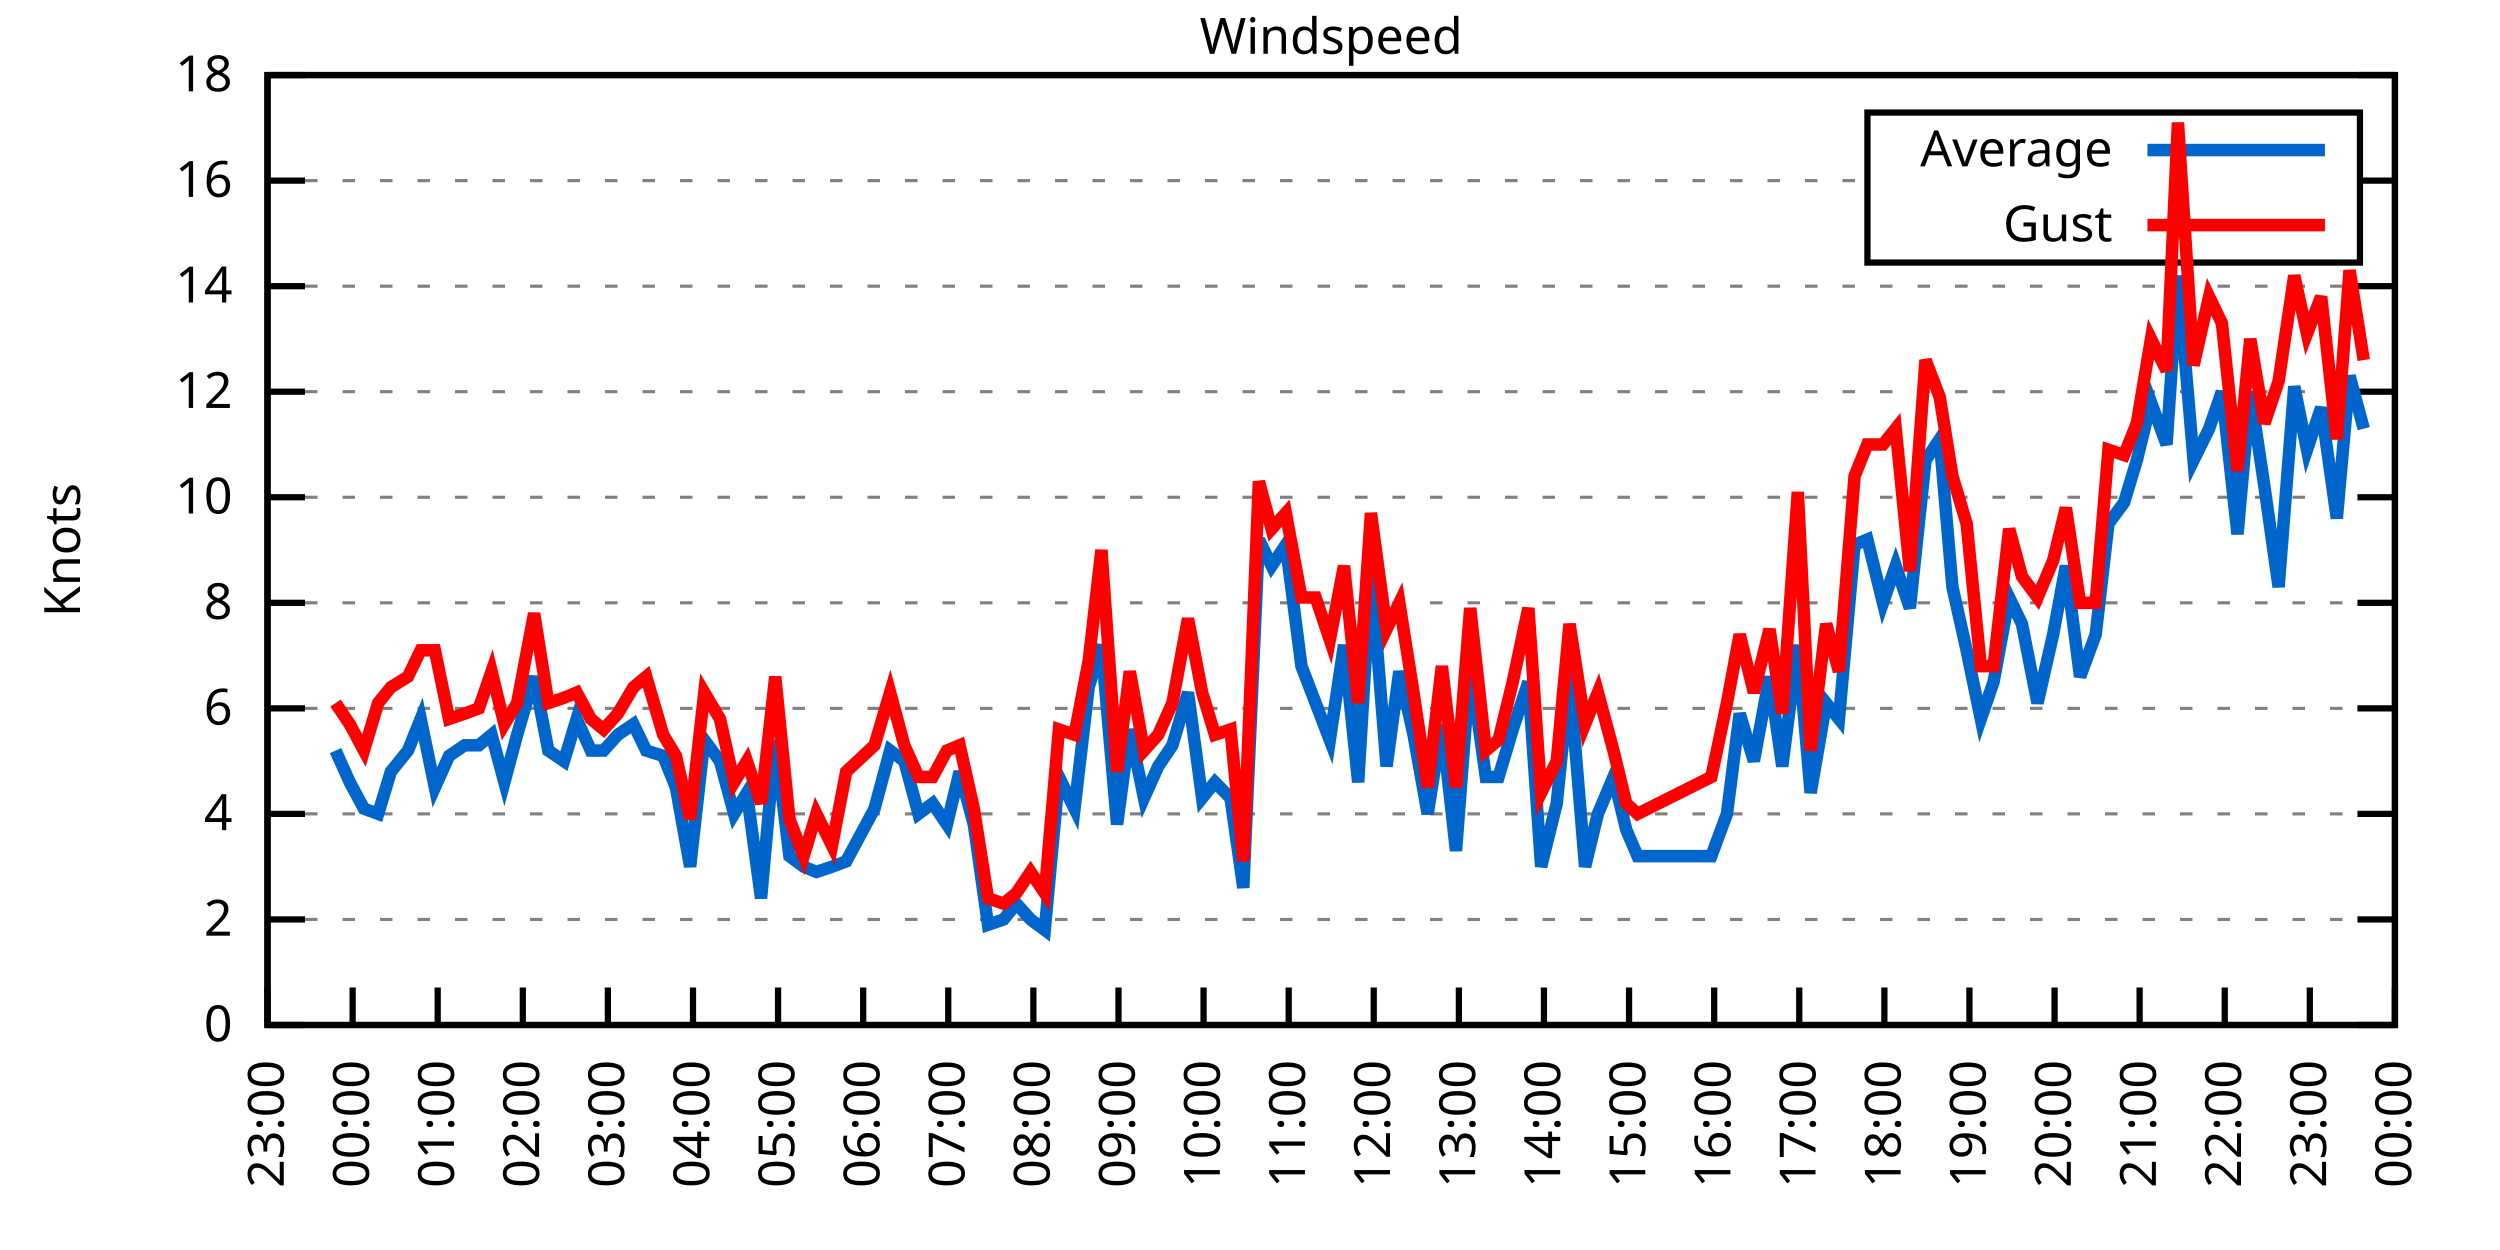
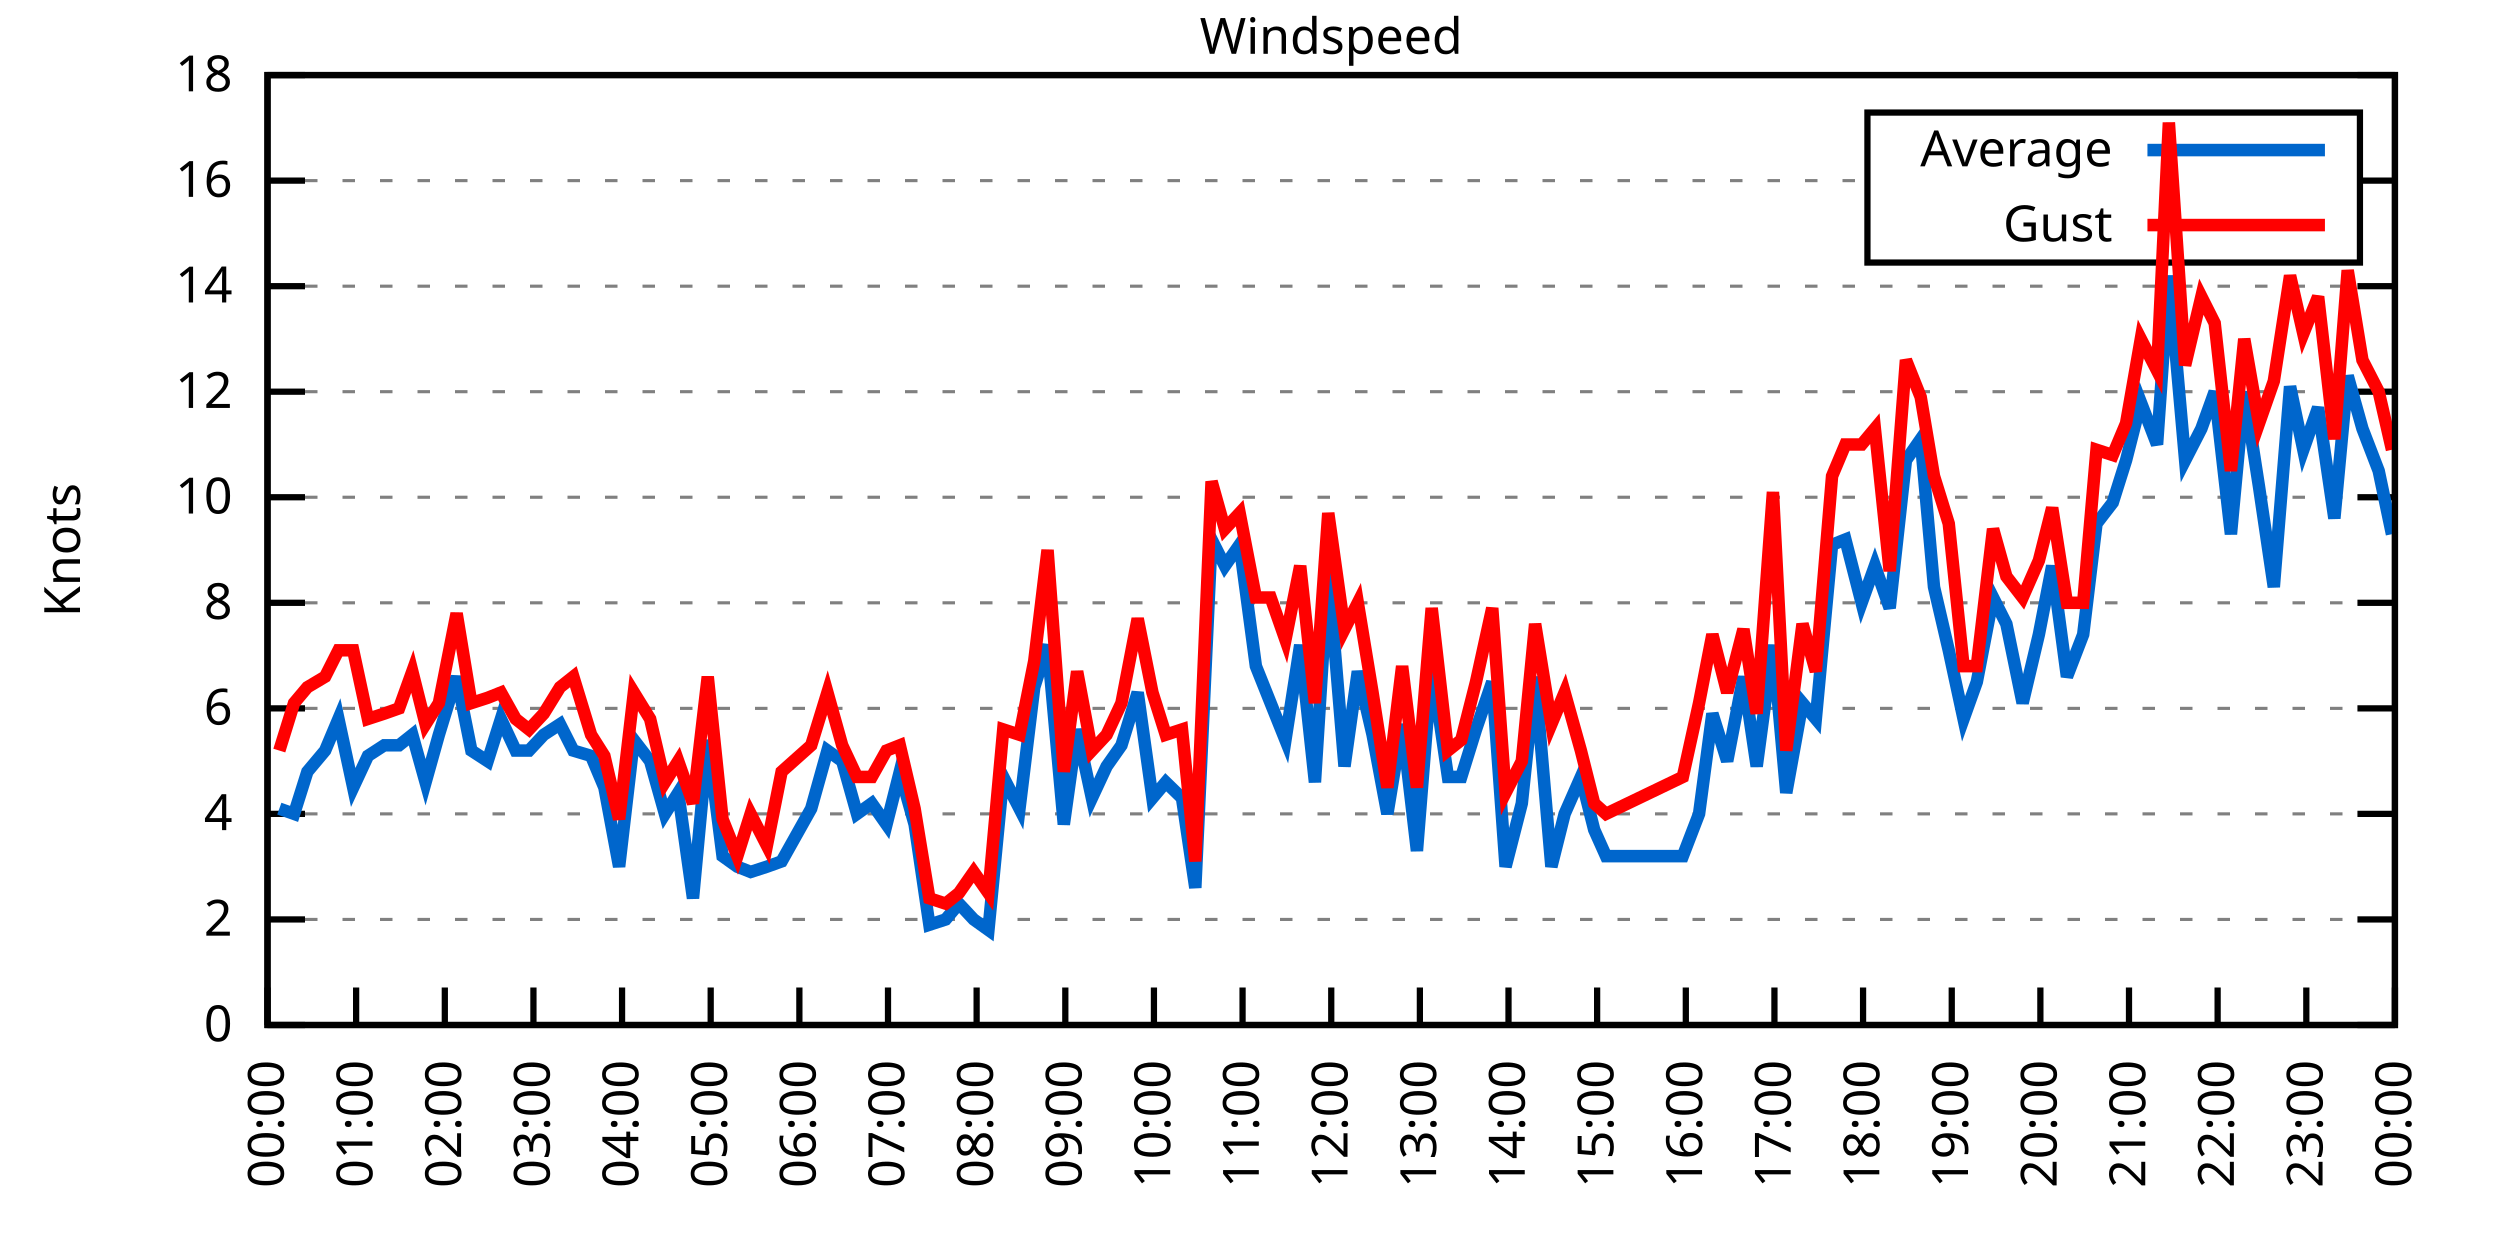
<svg xmlns="http://www.w3.org/2000/svg" xmlns:xlink="http://www.w3.org/1999/xlink" width="400" height="200" viewBox="0 0 400 200">
  <g id="gnuplot_canvas">
    <rect x="0" y="0" width="400" height="200" fill="none" />
    <defs>
      <circle id="gpDot" r="0.5" stroke-width="0.5" stroke="currentColor" />
      <path id="gpPt0" stroke-width="0.333" stroke="currentColor" d="M-1,0 h2 M0,-1 v2" />
      <path id="gpPt1" stroke-width="0.333" stroke="currentColor" d="M-1,-1 L1,1 M1,-1 L-1,1" />
      <path id="gpPt2" stroke-width="0.333" stroke="currentColor" d="M-1,0 L1,0 M0,-1 L0,1 M-1,-1 L1,1 M-1,1 L1,-1" />
      <rect id="gpPt3" stroke-width="0.333" stroke="currentColor" x="-1" y="-1" width="2" height="2" />
      <rect id="gpPt4" stroke-width="0.333" stroke="currentColor" fill="currentColor" x="-1" y="-1" width="2" height="2" />
      <circle id="gpPt5" stroke-width="0.333" stroke="currentColor" cx="0" cy="0" r="1" />
      <use xlink:href="#gpPt5" id="gpPt6" fill="currentColor" stroke="none" />
      <path id="gpPt7" stroke-width="0.333" stroke="currentColor" d="M0,-1.33 L-1.33,0.67 L1.33,0.67 z" />
      <use xlink:href="#gpPt7" id="gpPt8" fill="currentColor" stroke="none" />
      <use xlink:href="#gpPt7" id="gpPt9" stroke="currentColor" transform="rotate(180)" />
      <use xlink:href="#gpPt9" id="gpPt10" fill="currentColor" stroke="none" />
      <use xlink:href="#gpPt3" id="gpPt11" stroke="currentColor" transform="rotate(45)" />
      <use xlink:href="#gpPt11" id="gpPt12" fill="currentColor" stroke="none" />
      <path id="gpPt13" stroke-width="0.333" stroke="currentColor" d="M0,1.330 L1.265,0.411 L0.782,-1.067 L-0.782,-1.076 L-1.265,0.411 z" />
      <use xlink:href="#gpPt13" id="gpPt14" fill="currentColor" stroke="none" />
      <filter id="textbox" filterUnits="objectBoundingBox" x="0" y="0" height="1" width="1">
        <feFlood flood-color="white" flood-opacity="1" result="bgnd" />
        <feComposite in="SourceGraphic" in2="bgnd" operator="atop" />
      </filter>
      <filter id="greybox" filterUnits="objectBoundingBox" x="0" y="0" height="1" width="1">
        <feFlood flood-color="lightgrey" flood-opacity="1" result="grey" />
        <feComposite in="SourceGraphic" in2="grey" operator="atop" />
      </filter>
    </defs>
    <g fill="none" color="white" stroke="currentColor" stroke-width="1.00" stroke-linecap="butt" stroke-linejoin="miter">
</g>
    <g fill="none" color="black" stroke="currentColor" stroke-width="1.00" stroke-linecap="butt" stroke-linejoin="miter">
      <g stroke="none" shape-rendering="crispEdges">
        <polygon fill="rgb(255, 255, 255)" points="42.80,164.00 383.18,164.00 383.18,12.02 42.80,12.02 " />
      </g>
    </g>
    <g fill="none" color="black" stroke="currentColor" stroke-width="1.00" stroke-linecap="butt" stroke-linejoin="miter">
</g>
    <g fill="none" color="black" stroke="black" stroke-width="0.50" stroke-linecap="butt" stroke-linejoin="miter">
</g>
    <g fill="none" color="gray" stroke="currentColor" stroke-width="0.50" stroke-linecap="butt" stroke-linejoin="miter">
      <path stroke="gray" stroke-dasharray="2,4" class="gridline" d="M42.80,164.00 L383.19,164.00  " />
    </g>
    <g fill="none" color="gray" stroke="gray" stroke-width="1.00" stroke-linecap="butt" stroke-linejoin="miter">
</g>
    <g fill="none" color="black" stroke="currentColor" stroke-width="1.00" stroke-linecap="butt" stroke-linejoin="miter">
      <path stroke="black" d="M42.80,164.00 L48.80,164.00 M383.19,164.00 L377.19,164.00  " />
      <g transform="translate(37.20,166.60)" stroke="none" fill="black" font-family="Sans" font-size="8.00" text-anchor="end">
        <text>
          <tspan font-family="Sans"> 0</tspan>
        </text>
      </g>
    </g>
    <g fill="none" color="black" stroke="currentColor" stroke-width="1.00" stroke-linecap="butt" stroke-linejoin="miter">
</g>
    <g fill="none" color="black" stroke="black" stroke-width="0.50" stroke-linecap="butt" stroke-linejoin="miter">
</g>
    <g fill="none" color="gray" stroke="currentColor" stroke-width="0.50" stroke-linecap="butt" stroke-linejoin="miter">
      <path stroke="gray" stroke-dasharray="2,4" class="gridline" d="M42.80,147.11 L383.19,147.11  " />
    </g>
    <g fill="none" color="gray" stroke="gray" stroke-width="1.00" stroke-linecap="butt" stroke-linejoin="miter">
</g>
    <g fill="none" color="black" stroke="currentColor" stroke-width="1.00" stroke-linecap="butt" stroke-linejoin="miter">
      <path stroke="black" d="M42.80,147.11 L48.80,147.11 M383.19,147.11 L377.19,147.11  " />
      <g transform="translate(37.20,149.71)" stroke="none" fill="black" font-family="Sans" font-size="8.00" text-anchor="end">
        <text>
          <tspan font-family="Sans"> 2</tspan>
        </text>
      </g>
    </g>
    <g fill="none" color="black" stroke="currentColor" stroke-width="1.00" stroke-linecap="butt" stroke-linejoin="miter">
</g>
    <g fill="none" color="black" stroke="black" stroke-width="0.50" stroke-linecap="butt" stroke-linejoin="miter">
</g>
    <g fill="none" color="gray" stroke="currentColor" stroke-width="0.50" stroke-linecap="butt" stroke-linejoin="miter">
      <path stroke="gray" stroke-dasharray="2,4" class="gridline" d="M42.80,130.22 L383.19,130.22  " />
    </g>
    <g fill="none" color="gray" stroke="gray" stroke-width="1.00" stroke-linecap="butt" stroke-linejoin="miter">
</g>
    <g fill="none" color="black" stroke="currentColor" stroke-width="1.00" stroke-linecap="butt" stroke-linejoin="miter">
      <path stroke="black" d="M42.80,130.22 L48.80,130.22 M383.19,130.22 L377.19,130.22  " />
      <g transform="translate(37.20,132.82)" stroke="none" fill="black" font-family="Sans" font-size="8.00" text-anchor="end">
        <text>
          <tspan font-family="Sans"> 4</tspan>
        </text>
      </g>
    </g>
    <g fill="none" color="black" stroke="currentColor" stroke-width="1.00" stroke-linecap="butt" stroke-linejoin="miter">
</g>
    <g fill="none" color="black" stroke="black" stroke-width="0.50" stroke-linecap="butt" stroke-linejoin="miter">
</g>
    <g fill="none" color="gray" stroke="currentColor" stroke-width="0.50" stroke-linecap="butt" stroke-linejoin="miter">
      <path stroke="gray" stroke-dasharray="2,4" class="gridline" d="M42.80,113.34 L383.19,113.34  " />
    </g>
    <g fill="none" color="gray" stroke="gray" stroke-width="1.00" stroke-linecap="butt" stroke-linejoin="miter">
</g>
    <g fill="none" color="black" stroke="currentColor" stroke-width="1.00" stroke-linecap="butt" stroke-linejoin="miter">
      <path stroke="black" d="M42.80,113.34 L48.80,113.34 M383.19,113.34 L377.19,113.34  " />
      <g transform="translate(37.20,115.94)" stroke="none" fill="black" font-family="Sans" font-size="8.00" text-anchor="end">
        <text>
          <tspan font-family="Sans"> 6</tspan>
        </text>
      </g>
    </g>
    <g fill="none" color="black" stroke="currentColor" stroke-width="1.00" stroke-linecap="butt" stroke-linejoin="miter">
</g>
    <g fill="none" color="black" stroke="black" stroke-width="0.50" stroke-linecap="butt" stroke-linejoin="miter">
</g>
    <g fill="none" color="gray" stroke="currentColor" stroke-width="0.50" stroke-linecap="butt" stroke-linejoin="miter">
      <path stroke="gray" stroke-dasharray="2,4" class="gridline" d="M42.80,96.45 L383.19,96.45  " />
    </g>
    <g fill="none" color="gray" stroke="gray" stroke-width="1.00" stroke-linecap="butt" stroke-linejoin="miter">
</g>
    <g fill="none" color="black" stroke="currentColor" stroke-width="1.00" stroke-linecap="butt" stroke-linejoin="miter">
      <path stroke="black" d="M42.80,96.45 L48.80,96.45 M383.19,96.45 L377.19,96.45  " />
      <g transform="translate(37.20,99.05)" stroke="none" fill="black" font-family="Sans" font-size="8.00" text-anchor="end">
        <text>
          <tspan font-family="Sans"> 8</tspan>
        </text>
      </g>
    </g>
    <g fill="none" color="black" stroke="currentColor" stroke-width="1.00" stroke-linecap="butt" stroke-linejoin="miter">
</g>
    <g fill="none" color="black" stroke="black" stroke-width="0.50" stroke-linecap="butt" stroke-linejoin="miter">
</g>
    <g fill="none" color="gray" stroke="currentColor" stroke-width="0.50" stroke-linecap="butt" stroke-linejoin="miter">
      <path stroke="gray" stroke-dasharray="2,4" class="gridline" d="M42.80,79.56 L383.19,79.56  " />
    </g>
    <g fill="none" color="gray" stroke="gray" stroke-width="1.00" stroke-linecap="butt" stroke-linejoin="miter">
</g>
    <g fill="none" color="black" stroke="currentColor" stroke-width="1.00" stroke-linecap="butt" stroke-linejoin="miter">
      <path stroke="black" d="M42.80,79.56 L48.80,79.56 M383.19,79.56 L377.19,79.56  " />
      <g transform="translate(37.20,82.16)" stroke="none" fill="black" font-family="Sans" font-size="8.00" text-anchor="end">
        <text>
          <tspan font-family="Sans"> 10</tspan>
        </text>
      </g>
    </g>
    <g fill="none" color="black" stroke="currentColor" stroke-width="1.00" stroke-linecap="butt" stroke-linejoin="miter">
</g>
    <g fill="none" color="black" stroke="black" stroke-width="0.50" stroke-linecap="butt" stroke-linejoin="miter">
</g>
    <g fill="none" color="gray" stroke="currentColor" stroke-width="0.50" stroke-linecap="butt" stroke-linejoin="miter">
      <path stroke="gray" stroke-dasharray="2,4" class="gridline" d="M42.80,62.67 L383.19,62.67  " />
    </g>
    <g fill="none" color="gray" stroke="gray" stroke-width="1.00" stroke-linecap="butt" stroke-linejoin="miter">
</g>
    <g fill="none" color="black" stroke="currentColor" stroke-width="1.00" stroke-linecap="butt" stroke-linejoin="miter">
      <path stroke="black" d="M42.80,62.67 L48.80,62.67 M383.19,62.67 L377.19,62.67  " />
      <g transform="translate(37.20,65.27)" stroke="none" fill="black" font-family="Sans" font-size="8.00" text-anchor="end">
        <text>
          <tspan font-family="Sans"> 12</tspan>
        </text>
      </g>
    </g>
    <g fill="none" color="black" stroke="currentColor" stroke-width="1.00" stroke-linecap="butt" stroke-linejoin="miter">
</g>
    <g fill="none" color="black" stroke="black" stroke-width="0.50" stroke-linecap="butt" stroke-linejoin="miter">
</g>
    <g fill="none" color="gray" stroke="currentColor" stroke-width="0.50" stroke-linecap="butt" stroke-linejoin="miter">
      <path stroke="gray" stroke-dasharray="2,4" class="gridline" d="M42.80,45.79 L383.19,45.79  " />
    </g>
    <g fill="none" color="gray" stroke="gray" stroke-width="1.00" stroke-linecap="butt" stroke-linejoin="miter">
</g>
    <g fill="none" color="black" stroke="currentColor" stroke-width="1.00" stroke-linecap="butt" stroke-linejoin="miter">
      <path stroke="black" d="M42.80,45.79 L48.80,45.79 M383.19,45.79 L377.19,45.79  " />
      <g transform="translate(37.20,48.39)" stroke="none" fill="black" font-family="Sans" font-size="8.00" text-anchor="end">
        <text>
          <tspan font-family="Sans"> 14</tspan>
        </text>
      </g>
    </g>
    <g fill="none" color="black" stroke="currentColor" stroke-width="1.00" stroke-linecap="butt" stroke-linejoin="miter">
</g>
    <g fill="none" color="black" stroke="black" stroke-width="0.50" stroke-linecap="butt" stroke-linejoin="miter">
</g>
    <g fill="none" color="gray" stroke="currentColor" stroke-width="0.50" stroke-linecap="butt" stroke-linejoin="miter">
      <path stroke="gray" stroke-dasharray="2,4" class="gridline" d="M42.80,28.90 L298.79,28.90 M377.59,28.90 L383.19,28.90  " />
    </g>
    <g fill="none" color="gray" stroke="gray" stroke-width="1.00" stroke-linecap="butt" stroke-linejoin="miter">
</g>
    <g fill="none" color="black" stroke="currentColor" stroke-width="1.00" stroke-linecap="butt" stroke-linejoin="miter">
      <path stroke="black" d="M42.80,28.90 L48.80,28.90 M383.19,28.90 L377.19,28.90  " />
      <g transform="translate(37.20,31.50)" stroke="none" fill="black" font-family="Sans" font-size="8.00" text-anchor="end">
        <text>
          <tspan font-family="Sans"> 16</tspan>
        </text>
      </g>
    </g>
    <g fill="none" color="black" stroke="currentColor" stroke-width="1.00" stroke-linecap="butt" stroke-linejoin="miter">
</g>
    <g fill="none" color="black" stroke="black" stroke-width="0.50" stroke-linecap="butt" stroke-linejoin="miter">
</g>
    <g fill="none" color="gray" stroke="currentColor" stroke-width="0.50" stroke-linecap="butt" stroke-linejoin="miter">
      <path stroke="gray" stroke-dasharray="2,4" class="gridline" d="M42.80,12.01 L383.19,12.01  " />
    </g>
    <g fill="none" color="gray" stroke="gray" stroke-width="1.00" stroke-linecap="butt" stroke-linejoin="miter">
</g>
    <g fill="none" color="black" stroke="currentColor" stroke-width="1.00" stroke-linecap="butt" stroke-linejoin="miter">
      <path stroke="black" d="M42.80,12.01 L48.80,12.01 M383.19,12.01 L377.19,12.01  " />
      <g transform="translate(37.20,14.61)" stroke="none" fill="black" font-family="Sans" font-size="8.00" text-anchor="end">
        <text>
          <tspan font-family="Sans"> 18</tspan>
        </text>
      </g>
    </g>
    <g fill="none" color="black" stroke="currentColor" stroke-width="1.00" stroke-linecap="butt" stroke-linejoin="miter">
      <path stroke="black" d="M42.80,164.00 L42.80,158.00  " />
      <g transform="translate(45.40,169.60) rotate(270.00)" stroke="none" fill="black" font-family="Sans" font-size="8.00" text-anchor="end">
        <text>
-           <tspan font-family="Sans">23:00</tspan>
-         </text>
-       </g>
-     </g>
-     <g fill="none" color="black" stroke="currentColor" stroke-width="1.00" stroke-linecap="butt" stroke-linejoin="miter">
-       <path stroke="black" d="M56.42,164.00 L56.42,158.00  " />
-       <g transform="translate(59.02,169.60) rotate(270.00)" stroke="none" fill="black" font-family="Sans" font-size="8.00" text-anchor="end">
-         <text>
          <tspan font-family="Sans">00:00</tspan>
        </text>
      </g>
    </g>
    <g fill="none" color="black" stroke="currentColor" stroke-width="1.00" stroke-linecap="butt" stroke-linejoin="miter">
-       <path stroke="black" d="M70.03,164.00 L70.03,158.00  " />
-       <g transform="translate(72.63,169.60) rotate(270.00)" stroke="none" fill="black" font-family="Sans" font-size="8.00" text-anchor="end">
+       <path stroke="black" d="M56.98,164.00 L56.98,158.00  " />
+       <g transform="translate(59.58,169.60) rotate(270.00)" stroke="none" fill="black" font-family="Sans" font-size="8.00" text-anchor="end">
        <text>
          <tspan font-family="Sans">01:00</tspan>
        </text>
      </g>
    </g>
    <g fill="none" color="black" stroke="currentColor" stroke-width="1.00" stroke-linecap="butt" stroke-linejoin="miter">
-       <path stroke="black" d="M83.65,164.00 L83.65,158.00  " />
-       <g transform="translate(86.25,169.60) rotate(270.00)" stroke="none" fill="black" font-family="Sans" font-size="8.00" text-anchor="end">
+       <path stroke="black" d="M71.17,164.00 L71.17,158.00  " />
+       <g transform="translate(73.77,169.60) rotate(270.00)" stroke="none" fill="black" font-family="Sans" font-size="8.00" text-anchor="end">
        <text>
          <tspan font-family="Sans">02:00</tspan>
        </text>
      </g>
    </g>
    <g fill="none" color="black" stroke="currentColor" stroke-width="1.00" stroke-linecap="butt" stroke-linejoin="miter">
-       <path stroke="black" d="M97.26,164.00 L97.26,158.00  " />
-       <g transform="translate(99.86,169.60) rotate(270.00)" stroke="none" fill="black" font-family="Sans" font-size="8.00" text-anchor="end">
+       <path stroke="black" d="M85.35,164.00 L85.35,158.00  " />
+       <g transform="translate(87.95,169.60) rotate(270.00)" stroke="none" fill="black" font-family="Sans" font-size="8.00" text-anchor="end">
        <text>
          <tspan font-family="Sans">03:00</tspan>
        </text>
      </g>
    </g>
    <g fill="none" color="black" stroke="currentColor" stroke-width="1.00" stroke-linecap="butt" stroke-linejoin="miter">
-       <path stroke="black" d="M110.88,164.00 L110.88,158.00  " />
-       <g transform="translate(113.48,169.60) rotate(270.00)" stroke="none" fill="black" font-family="Sans" font-size="8.00" text-anchor="end">
+       <path stroke="black" d="M99.53,164.00 L99.53,158.00  " />
+       <g transform="translate(102.13,169.60) rotate(270.00)" stroke="none" fill="black" font-family="Sans" font-size="8.00" text-anchor="end">
        <text>
          <tspan font-family="Sans">04:00</tspan>
        </text>
      </g>
    </g>
    <g fill="none" color="black" stroke="currentColor" stroke-width="1.00" stroke-linecap="butt" stroke-linejoin="miter">
-       <path stroke="black" d="M124.49,164.00 L124.49,158.00  " />
-       <g transform="translate(127.09,169.60) rotate(270.00)" stroke="none" fill="black" font-family="Sans" font-size="8.00" text-anchor="end">
+       <path stroke="black" d="M113.71,164.00 L113.71,158.00  " />
+       <g transform="translate(116.31,169.60) rotate(270.00)" stroke="none" fill="black" font-family="Sans" font-size="8.00" text-anchor="end">
        <text>
          <tspan font-family="Sans">05:00</tspan>
        </text>
      </g>
    </g>
    <g fill="none" color="black" stroke="currentColor" stroke-width="1.00" stroke-linecap="butt" stroke-linejoin="miter">
-       <path stroke="black" d="M138.11,164.00 L138.11,158.00  " />
-       <g transform="translate(140.71,169.60) rotate(270.00)" stroke="none" fill="black" font-family="Sans" font-size="8.00" text-anchor="end">
+       <path stroke="black" d="M127.90,164.00 L127.90,158.00  " />
+       <g transform="translate(130.50,169.60) rotate(270.00)" stroke="none" fill="black" font-family="Sans" font-size="8.00" text-anchor="end">
        <text>
          <tspan font-family="Sans">06:00</tspan>
        </text>
      </g>
    </g>
    <g fill="none" color="black" stroke="currentColor" stroke-width="1.00" stroke-linecap="butt" stroke-linejoin="miter">
-       <path stroke="black" d="M151.72,164.00 L151.72,158.00  " />
-       <g transform="translate(154.32,169.60) rotate(270.00)" stroke="none" fill="black" font-family="Sans" font-size="8.00" text-anchor="end">
+       <path stroke="black" d="M142.08,164.00 L142.08,158.00  " />
+       <g transform="translate(144.68,169.60) rotate(270.00)" stroke="none" fill="black" font-family="Sans" font-size="8.00" text-anchor="end">
        <text>
          <tspan font-family="Sans">07:00</tspan>
        </text>
      </g>
    </g>
    <g fill="none" color="black" stroke="currentColor" stroke-width="1.00" stroke-linecap="butt" stroke-linejoin="miter">
-       <path stroke="black" d="M165.34,164.00 L165.34,158.00  " />
-       <g transform="translate(167.94,169.60) rotate(270.00)" stroke="none" fill="black" font-family="Sans" font-size="8.00" text-anchor="end">
+       <path stroke="black" d="M156.26,164.00 L156.26,158.00  " />
+       <g transform="translate(158.86,169.60) rotate(270.00)" stroke="none" fill="black" font-family="Sans" font-size="8.00" text-anchor="end">
        <text>
          <tspan font-family="Sans">08:00</tspan>
        </text>
      </g>
    </g>
    <g fill="none" color="black" stroke="currentColor" stroke-width="1.00" stroke-linecap="butt" stroke-linejoin="miter">
-       <path stroke="black" d="M178.96,164.00 L178.96,158.00  " />
-       <g transform="translate(181.56,169.60) rotate(270.00)" stroke="none" fill="black" font-family="Sans" font-size="8.00" text-anchor="end">
+       <path stroke="black" d="M170.45,164.00 L170.45,158.00  " />
+       <g transform="translate(173.05,169.60) rotate(270.00)" stroke="none" fill="black" font-family="Sans" font-size="8.00" text-anchor="end">
        <text>
          <tspan font-family="Sans">09:00</tspan>
        </text>
      </g>
    </g>
    <g fill="none" color="black" stroke="currentColor" stroke-width="1.00" stroke-linecap="butt" stroke-linejoin="miter">
-       <path stroke="black" d="M192.57,164.00 L192.57,158.00  " />
-       <g transform="translate(195.17,169.60) rotate(270.00)" stroke="none" fill="black" font-family="Sans" font-size="8.00" text-anchor="end">
+       <path stroke="black" d="M184.63,164.00 L184.63,158.00  " />
+       <g transform="translate(187.23,169.60) rotate(270.00)" stroke="none" fill="black" font-family="Sans" font-size="8.00" text-anchor="end">
        <text>
          <tspan font-family="Sans">10:00</tspan>
        </text>
      </g>
    </g>
    <g fill="none" color="black" stroke="currentColor" stroke-width="1.00" stroke-linecap="butt" stroke-linejoin="miter">
-       <path stroke="black" d="M206.19,164.00 L206.19,158.00  " />
-       <g transform="translate(208.79,169.60) rotate(270.00)" stroke="none" fill="black" font-family="Sans" font-size="8.00" text-anchor="end">
+       <path stroke="black" d="M198.81,164.00 L198.81,158.00  " />
+       <g transform="translate(201.41,169.60) rotate(270.00)" stroke="none" fill="black" font-family="Sans" font-size="8.00" text-anchor="end">
        <text>
          <tspan font-family="Sans">11:00</tspan>
        </text>
      </g>
    </g>
    <g fill="none" color="black" stroke="currentColor" stroke-width="1.00" stroke-linecap="butt" stroke-linejoin="miter">
-       <path stroke="black" d="M219.80,164.00 L219.80,158.00  " />
-       <g transform="translate(222.40,169.60) rotate(270.00)" stroke="none" fill="black" font-family="Sans" font-size="8.00" text-anchor="end">
+       <path stroke="black" d="M213.00,164.00 L213.00,158.00  " />
+       <g transform="translate(215.60,169.60) rotate(270.00)" stroke="none" fill="black" font-family="Sans" font-size="8.00" text-anchor="end">
        <text>
          <tspan font-family="Sans">12:00</tspan>
        </text>
      </g>
    </g>
    <g fill="none" color="black" stroke="currentColor" stroke-width="1.00" stroke-linecap="butt" stroke-linejoin="miter">
-       <path stroke="black" d="M233.42,164.00 L233.42,158.00  " />
-       <g transform="translate(236.02,169.60) rotate(270.00)" stroke="none" fill="black" font-family="Sans" font-size="8.00" text-anchor="end">
+       <path stroke="black" d="M227.18,164.00 L227.18,158.00  " />
+       <g transform="translate(229.78,169.60) rotate(270.00)" stroke="none" fill="black" font-family="Sans" font-size="8.00" text-anchor="end">
        <text>
          <tspan font-family="Sans">13:00</tspan>
        </text>
      </g>
    </g>
    <g fill="none" color="black" stroke="currentColor" stroke-width="1.00" stroke-linecap="butt" stroke-linejoin="miter">
-       <path stroke="black" d="M247.03,164.00 L247.03,158.00  " />
-       <g transform="translate(249.63,169.60) rotate(270.00)" stroke="none" fill="black" font-family="Sans" font-size="8.00" text-anchor="end">
+       <path stroke="black" d="M241.36,164.00 L241.36,158.00  " />
+       <g transform="translate(243.96,169.60) rotate(270.00)" stroke="none" fill="black" font-family="Sans" font-size="8.00" text-anchor="end">
        <text>
          <tspan font-family="Sans">14:00</tspan>
        </text>
      </g>
    </g>
    <g fill="none" color="black" stroke="currentColor" stroke-width="1.00" stroke-linecap="butt" stroke-linejoin="miter">
-       <path stroke="black" d="M260.65,164.00 L260.65,158.00  " />
-       <g transform="translate(263.25,169.60) rotate(270.00)" stroke="none" fill="black" font-family="Sans" font-size="8.00" text-anchor="end">
+       <path stroke="black" d="M255.54,164.00 L255.54,158.00  " />
+       <g transform="translate(258.14,169.60) rotate(270.00)" stroke="none" fill="black" font-family="Sans" font-size="8.00" text-anchor="end">
        <text>
          <tspan font-family="Sans">15:00</tspan>
        </text>
      </g>
    </g>
    <g fill="none" color="black" stroke="currentColor" stroke-width="1.00" stroke-linecap="butt" stroke-linejoin="miter">
-       <path stroke="black" d="M274.27,164.00 L274.27,158.00  " />
-       <g transform="translate(276.87,169.60) rotate(270.00)" stroke="none" fill="black" font-family="Sans" font-size="8.00" text-anchor="end">
+       <path stroke="black" d="M269.73,164.00 L269.73,158.00  " />
+       <g transform="translate(272.33,169.60) rotate(270.00)" stroke="none" fill="black" font-family="Sans" font-size="8.00" text-anchor="end">
        <text>
          <tspan font-family="Sans">16:00</tspan>
        </text>
      </g>
    </g>
    <g fill="none" color="black" stroke="currentColor" stroke-width="1.00" stroke-linecap="butt" stroke-linejoin="miter">
-       <path stroke="black" d="M287.88,164.00 L287.88,158.00  " />
-       <g transform="translate(290.48,169.60) rotate(270.00)" stroke="none" fill="black" font-family="Sans" font-size="8.00" text-anchor="end">
+       <path stroke="black" d="M283.91,164.00 L283.91,158.00  " />
+       <g transform="translate(286.51,169.60) rotate(270.00)" stroke="none" fill="black" font-family="Sans" font-size="8.00" text-anchor="end">
        <text>
          <tspan font-family="Sans">17:00</tspan>
        </text>
      </g>
    </g>
    <g fill="none" color="black" stroke="currentColor" stroke-width="1.00" stroke-linecap="butt" stroke-linejoin="miter">
-       <path stroke="black" d="M301.50,164.00 L301.50,158.00  " />
-       <g transform="translate(304.10,169.60) rotate(270.00)" stroke="none" fill="black" font-family="Sans" font-size="8.00" text-anchor="end">
+       <path stroke="black" d="M298.09,164.00 L298.09,158.00  " />
+       <g transform="translate(300.69,169.60) rotate(270.00)" stroke="none" fill="black" font-family="Sans" font-size="8.00" text-anchor="end">
        <text>
          <tspan font-family="Sans">18:00</tspan>
        </text>
      </g>
    </g>
    <g fill="none" color="black" stroke="currentColor" stroke-width="1.00" stroke-linecap="butt" stroke-linejoin="miter">
-       <path stroke="black" d="M315.11,164.00 L315.11,158.00  " />
-       <g transform="translate(317.71,169.60) rotate(270.00)" stroke="none" fill="black" font-family="Sans" font-size="8.00" text-anchor="end">
+       <path stroke="black" d="M312.28,164.00 L312.28,158.00  " />
+       <g transform="translate(314.88,169.60) rotate(270.00)" stroke="none" fill="black" font-family="Sans" font-size="8.00" text-anchor="end">
        <text>
          <tspan font-family="Sans">19:00</tspan>
        </text>
      </g>
    </g>
    <g fill="none" color="black" stroke="currentColor" stroke-width="1.00" stroke-linecap="butt" stroke-linejoin="miter">
-       <path stroke="black" d="M328.73,164.00 L328.73,158.00  " />
-       <g transform="translate(331.33,169.60) rotate(270.00)" stroke="none" fill="black" font-family="Sans" font-size="8.00" text-anchor="end">
+       <path stroke="black" d="M326.46,164.00 L326.46,158.00  " />
+       <g transform="translate(329.06,169.60) rotate(270.00)" stroke="none" fill="black" font-family="Sans" font-size="8.00" text-anchor="end">
        <text>
          <tspan font-family="Sans">20:00</tspan>
        </text>
      </g>
    </g>
    <g fill="none" color="black" stroke="currentColor" stroke-width="1.00" stroke-linecap="butt" stroke-linejoin="miter">
-       <path stroke="black" d="M342.34,164.00 L342.34,158.00  " />
-       <g transform="translate(344.94,169.60) rotate(270.00)" stroke="none" fill="black" font-family="Sans" font-size="8.00" text-anchor="end">
+       <path stroke="black" d="M340.64,164.00 L340.64,158.00  " />
+       <g transform="translate(343.24,169.60) rotate(270.00)" stroke="none" fill="black" font-family="Sans" font-size="8.00" text-anchor="end">
        <text>
          <tspan font-family="Sans">21:00</tspan>
        </text>
      </g>
    </g>
    <g fill="none" color="black" stroke="currentColor" stroke-width="1.00" stroke-linecap="butt" stroke-linejoin="miter">
-       <path stroke="black" d="M355.96,164.00 L355.96,158.00  " />
-       <g transform="translate(358.56,169.60) rotate(270.00)" stroke="none" fill="black" font-family="Sans" font-size="8.00" text-anchor="end">
+       <path stroke="black" d="M354.82,164.00 L354.82,158.00  " />
+       <g transform="translate(357.42,169.60) rotate(270.00)" stroke="none" fill="black" font-family="Sans" font-size="8.00" text-anchor="end">
        <text>
          <tspan font-family="Sans">22:00</tspan>
        </text>
      </g>
    </g>
    <g fill="none" color="black" stroke="currentColor" stroke-width="1.00" stroke-linecap="butt" stroke-linejoin="miter">
-       <path stroke="black" d="M369.57,164.00 L369.57,158.00  " />
-       <g transform="translate(372.17,169.60) rotate(270.00)" stroke="none" fill="black" font-family="Sans" font-size="8.00" text-anchor="end">
+       <path stroke="black" d="M369.01,164.00 L369.01,158.00  " />
+       <g transform="translate(371.61,169.60) rotate(270.00)" stroke="none" fill="black" font-family="Sans" font-size="8.00" text-anchor="end">
        <text>
          <tspan font-family="Sans">23:00</tspan>
        </text>
      </g>
    </g>
    <g fill="none" color="black" stroke="currentColor" stroke-width="1.00" stroke-linecap="butt" stroke-linejoin="miter">
      <path stroke="black" d="M383.19,164.00 L383.19,158.00  " />
      <g transform="translate(385.79,169.60) rotate(270.00)" stroke="none" fill="black" font-family="Sans" font-size="8.00" text-anchor="end">
        <text>
          <tspan font-family="Sans">00:00</tspan>
        </text>
      </g>
    </g>
    <g fill="none" color="black" stroke="currentColor" stroke-width="1.00" stroke-linecap="butt" stroke-linejoin="miter">
</g>
    <g fill="none" color="black" stroke="currentColor" stroke-width="1.00" stroke-linecap="butt" stroke-linejoin="miter">
      <path stroke="black" d="M42.80,12.01 L42.80,164.00 L383.19,164.00 L383.19,12.01 L42.80,12.01 Z  " />
    </g>
    <g fill="none" color="black" stroke="currentColor" stroke-width="1.00" stroke-linecap="butt" stroke-linejoin="miter">
</g>
    <g fill="none" color="black" stroke="currentColor" stroke-width="1.00" stroke-linecap="butt" stroke-linejoin="miter">
      <path stroke="black" d="M298.79,42.01 L298.79,18.01 L377.59,18.01 L377.59,42.01 L298.79,42.01 Z  " />
    </g>
    <g id="Windspeed_plot_1">
      <g fill="none" color="white" stroke="black" stroke-width="2.00" stroke-linecap="butt" stroke-linejoin="miter">
</g>
      <g fill="none" color="black" stroke="currentColor" stroke-width="2.00" stroke-linecap="butt" stroke-linejoin="miter">
        <g transform="translate(337.99,26.61)" stroke="none" fill="black" font-family="Sans" font-size="8.00" text-anchor="end">
          <text>
            <tspan font-family="Sans">Average</tspan>
          </text>
        </g>
      </g>
      <g fill="none" color="black" stroke="currentColor" stroke-width="2.00" stroke-linecap="butt" stroke-linejoin="miter">
-         <path stroke="rgb(  0, 102, 204)" d="M343.59,24.01 L371.99,24.01 M53.69,120.09 L55.96,125.16 L58.23,129.38 L60.50,130.22 L62.54,123.47 L65.27,120.09   L67.31,115.03 L69.58,126.00 L71.85,120.94 L74.34,119.25 L76.61,119.25 L78.65,117.56 L80.70,125.16 L82.74,117.56   L85.46,108.27 L87.73,120.09 L90.23,121.78 L92.27,115.03 L94.54,120.09 L96.58,120.09 L98.85,117.56 L101.35,115.87   L103.39,120.09 L106.11,120.94 L108.15,126.00 L110.42,138.67 L112.69,118.40 L115.19,121.78 L117.46,130.22 L119.50,126.85   L121.77,143.73 L124.04,118.40 L126.31,136.98 L128.58,138.67 L130.62,139.51 L133.12,138.67 L135.39,137.82 L139.92,129.38   L142.42,120.09 L144.69,121.78 L146.96,130.22 L149.23,128.54 L151.50,131.91 L153.54,123.47 L155.81,131.91 L158.08,147.96   L160.57,147.11 L162.62,144.58 L164.89,147.11 L167.16,148.80 L169.43,124.31 L171.92,129.38 L174.19,109.96 L176.23,103.20   L178.73,131.91 L180.77,116.71 L183.04,127.69 L185.31,122.62 L187.58,119.25 L190.08,110.80 L192.34,127.69 L194.39,125.16   L196.88,127.69 L198.93,142.05 L201.42,86.32 L203.46,90.54 L205.73,87.16 L208.23,106.58 L210.50,112.49 L212.77,118.40   L215.04,103.20 L217.31,125.16 L219.35,91.38 L221.85,122.62 L223.89,107.43 L226.16,117.56 L228.43,130.22 L230.70,115.87   L232.96,136.14 L235.23,106.58 L237.73,124.31 L239.77,124.31 L242.04,116.71 L244.54,109.11 L246.58,138.67 L249.08,128.54   L251.12,108.27 L253.61,138.67 L255.66,130.22 L258.15,124.31 L260.20,132.76 L262.01,136.98 L273.81,136.98 L276.31,130.22   L278.35,114.18 L280.62,121.78 L283.12,108.27 L285.16,122.62 L287.65,103.20 L289.70,126.85 L292.19,112.49 L294.23,115.03   L296.73,87.16 L298.77,86.32 L301.27,96.45 L303.31,90.54 L305.58,97.29 L308.08,73.65 L310.35,70.27 L312.39,93.92   L314.66,104.05 L316.93,115.03 L318.97,109.11 L321.47,95.60 L323.51,99.83 L326.00,112.49 L328.50,101.52 L330.54,90.54   L332.81,108.27 L335.31,101.52 L337.35,83.78 L339.85,80.41 L341.89,73.65 L344.16,64.36 L346.65,71.12 L348.47,44.10   L350.97,73.65 L353.46,68.58 L355.50,62.67 L358.00,85.47 L360.04,62.67 L362.31,77.87 L364.58,93.92 L367.08,61.83   L369.12,71.96 L371.39,65.21 L373.89,82.94 L375.93,60.14 L378.20,68.58  " />
+         <path stroke="rgb(  0, 102, 204)" d="M343.59,24.01 L371.99,24.01 M44.69,129.38 L47.05,130.22 L49.18,123.47 L52.02,120.09 L54.15,115.03 L56.51,126.00   L58.87,120.94 L61.47,119.25 L63.84,119.25 L65.97,117.56 L68.09,125.16 L70.22,117.56 L73.06,108.27 L75.42,120.09   L78.02,121.78 L80.15,115.03 L82.51,120.09 L84.64,120.09 L87.00,117.56 L89.60,115.87 L91.73,120.09 L94.57,120.94   L96.70,126.00 L99.06,138.67 L101.42,118.40 L104.02,121.78 L106.39,130.22 L108.51,126.85 L110.88,143.73 L113.24,118.40   L115.61,136.98 L117.97,138.67 L120.10,139.51 L122.70,138.67 L125.06,137.82 L129.79,129.38 L132.39,120.09 L134.75,121.78   L137.12,130.22 L139.48,128.54 L141.84,131.91 L143.97,123.47 L146.34,131.91 L148.70,147.96 L151.30,147.11 L153.43,144.58   L155.79,147.11 L158.15,148.80 L160.52,124.31 L163.12,129.38 L165.48,109.96 L167.61,103.20 L170.21,131.91 L172.34,116.71   L174.70,127.69 L177.06,122.62 L179.43,119.25 L182.03,110.80 L184.39,127.69 L186.52,125.16 L189.12,127.69 L191.25,142.05   L193.85,86.32 L195.98,90.54 L198.34,87.16 L200.94,106.58 L203.30,112.49 L205.67,118.40 L208.03,103.20 L210.39,125.16   L212.52,91.38 L215.12,122.62 L217.25,107.43 L219.61,117.56 L221.98,130.22 L224.34,115.87 L226.71,136.14 L229.07,106.58   L231.67,124.31 L233.80,124.31 L236.16,116.71 L238.76,109.11 L240.89,138.67 L243.49,128.54 L245.62,108.27 L248.22,138.67   L250.34,130.22 L252.94,124.31 L255.07,132.76 L256.96,136.98 L269.25,136.98 L271.85,130.22 L273.98,114.18 L276.35,121.78   L278.95,108.27 L281.07,122.62 L283.67,103.20 L285.80,126.85 L288.40,112.49 L290.53,115.03 L293.13,87.16 L295.26,86.32   L297.86,96.45 L299.98,90.54 L302.35,97.29 L304.95,73.65 L307.31,70.27 L309.44,93.92 L311.80,104.05 L314.17,115.03   L316.29,109.11 L318.89,95.60 L321.02,99.83 L323.62,112.49 L326.22,101.52 L328.35,90.54 L330.71,108.27 L333.31,101.52   L335.44,83.78 L338.04,80.41 L340.17,73.65 L342.53,64.36 L345.13,71.12 L347.02,44.10 L349.62,73.65 L352.22,68.58   L354.35,62.67 L356.95,85.47 L359.08,62.67 L361.44,77.87 L363.81,93.92 L366.41,61.83 L368.53,71.96 L370.90,65.21   L373.50,82.94 L375.63,60.14 L377.99,68.58 L380.59,75.34 L382.72,85.47  " />
      </g>
    </g>
    <g id="Windspeed_plot_2">
      <g fill="none" color="black" stroke="currentColor" stroke-width="2.00" stroke-linecap="butt" stroke-linejoin="miter">
        <g transform="translate(337.99,38.61)" stroke="none" fill="black" font-family="Sans" font-size="8.00" text-anchor="end">
          <text>
            <tspan font-family="Sans">Gust</tspan>
          </text>
        </g>
      </g>
      <g fill="none" color="black" stroke="currentColor" stroke-width="2.00" stroke-linecap="butt" stroke-linejoin="miter">
-         <path stroke="rgb(255,   0,   0)" d="M343.59,36.01 L371.99,36.01 M53.69,112.49 L55.96,115.87 L58.23,120.09 L60.50,112.49 L62.54,109.96 L65.27,108.27   L67.31,104.05 L69.58,104.05 L71.85,115.03 L74.34,114.18 L76.61,113.34 L78.65,107.43 L80.70,115.87 L82.74,112.49   L85.46,98.14 L87.73,112.49 L90.23,111.65 L92.27,110.80 L94.54,115.03 L96.58,116.71 L98.85,114.18 L101.35,109.96   L103.39,108.27 L106.11,117.56 L108.15,120.94 L110.42,131.07 L112.69,110.80 L115.19,115.03 L117.46,125.16 L119.50,121.78   L121.77,128.54 L124.04,108.27 L126.31,131.07 L128.58,136.98 L130.62,130.22 L133.12,135.29 L135.39,123.47 L139.92,119.25   L142.42,110.80 L144.69,119.25 L146.96,124.31 L149.23,124.31 L151.50,120.09 L153.54,119.25 L155.81,129.38 L158.08,143.73   L160.57,144.58 L162.62,142.89 L164.89,139.51 L167.16,142.89 L169.43,116.71 L171.92,117.56 L174.19,105.74 L176.23,88.00   L178.73,123.47 L180.77,107.43 L183.04,120.09 L185.31,117.56 L187.58,112.49 L190.08,98.98 L192.34,110.80 L194.39,117.56   L196.88,116.71 L198.93,137.82 L201.42,77.03 L203.46,84.63 L205.73,82.09 L208.23,95.60 L210.50,95.60 L212.77,102.36   L215.04,90.54 L217.31,112.49 L219.35,82.09 L221.85,100.67 L223.89,96.45 L226.16,110.80 L228.43,126.00 L230.70,106.58   L232.96,126.00 L235.23,97.29 L237.73,120.09 L239.77,118.40 L242.04,109.11 L244.54,97.29 L246.58,126.85 L249.08,121.78   L251.12,99.83 L253.61,115.87 L255.66,110.80 L258.15,120.09 L260.20,128.54 L262.01,130.22 L273.81,124.31 L276.31,112.49   L278.35,101.52 L280.62,110.80 L283.12,100.67 L285.16,114.18 L287.65,78.72 L289.70,120.09 L292.19,99.83 L294.23,107.43   L296.73,76.18 L298.77,71.12 L301.27,71.12 L303.31,68.58 L305.58,91.38 L308.08,57.61 L310.35,63.52 L312.39,76.18   L314.66,83.78 L316.93,106.58 L318.97,106.58 L321.47,84.63 L323.51,92.23 L326.00,95.60 L328.50,89.69 L330.54,81.25   L332.81,96.45 L335.31,96.45 L337.35,71.96 L339.85,72.81 L341.89,67.74 L344.16,54.23 L346.65,59.30 L348.47,19.61   L350.97,58.45 L353.46,47.47 L355.50,51.70 L358.00,75.34 L360.04,54.23 L362.31,67.74 L364.58,60.98 L367.08,44.10   L369.12,53.39 L371.39,47.47 L373.89,70.27 L375.93,43.25 L378.20,57.61  " />
+         <path stroke="rgb(255,   0,   0)" d="M343.59,36.01 L371.99,36.01 M44.69,120.09 L47.05,112.49 L49.18,109.96 L52.02,108.27 L54.15,104.05 L56.51,104.05   L58.87,115.03 L61.47,114.18 L63.84,113.34 L65.97,107.43 L68.09,115.87 L70.22,112.49 L73.06,98.14 L75.42,112.49   L78.02,111.65 L80.15,110.80 L82.51,115.03 L84.64,116.71 L87.00,114.18 L89.60,109.96 L91.73,108.27 L94.57,117.56   L96.70,120.94 L99.06,131.07 L101.42,110.80 L104.02,115.03 L106.39,125.16 L108.51,121.78 L110.88,128.54 L113.24,108.27   L115.61,131.07 L117.97,136.98 L120.10,130.22 L122.70,135.29 L125.06,123.47 L129.79,119.25 L132.39,110.80 L134.75,119.25   L137.12,124.31 L139.48,124.31 L141.84,120.09 L143.97,119.25 L146.34,129.38 L148.70,143.73 L151.30,144.58 L153.43,142.89   L155.79,139.51 L158.15,142.89 L160.52,116.71 L163.12,117.56 L165.48,105.74 L167.61,88.00 L170.21,123.47 L172.34,107.43   L174.70,120.09 L177.06,117.56 L179.43,112.49 L182.03,98.98 L184.39,110.80 L186.52,117.56 L189.12,116.71 L191.25,137.82   L193.85,77.03 L195.98,84.63 L198.34,82.09 L200.94,95.60 L203.30,95.60 L205.67,102.36 L208.03,90.54 L210.39,112.49   L212.52,82.09 L215.12,100.67 L217.25,96.45 L219.61,110.80 L221.98,126.00 L224.34,106.58 L226.71,126.00 L229.07,97.29   L231.67,120.09 L233.80,118.40 L236.16,109.11 L238.76,97.29 L240.89,126.85 L243.49,121.78 L245.62,99.83 L248.22,115.87   L250.34,110.80 L252.94,120.09 L255.07,128.54 L256.96,130.22 L269.25,124.31 L271.85,112.49 L273.98,101.52 L276.35,110.80   L278.95,100.67 L281.07,114.18 L283.67,78.72 L285.80,120.09 L288.40,99.83 L290.53,107.43 L293.13,76.18 L295.26,71.12   L297.86,71.12 L299.98,68.58 L302.35,91.38 L304.95,57.61 L307.31,63.52 L309.44,76.18 L311.80,83.78 L314.17,106.58   L316.29,106.58 L318.89,84.63 L321.02,92.23 L323.62,95.60 L326.22,89.69 L328.35,81.25 L330.71,96.45 L333.31,96.45   L335.44,71.96 L338.04,72.81 L340.17,67.74 L342.53,54.23 L345.13,59.30 L347.02,19.61 L349.62,58.45 L352.22,47.47   L354.35,51.70 L356.95,75.34 L359.08,54.23 L361.44,67.74 L363.81,60.98 L366.41,44.10 L368.53,53.39 L370.90,47.47   L373.50,70.27 L375.63,43.25 L377.99,57.61 L380.59,62.67 L382.72,71.96  " />
      </g>
    </g>
    <g fill="none" color="black" stroke="currentColor" stroke-width="2.00" stroke-linecap="butt" stroke-linejoin="miter">
</g>
    <g fill="none" color="black" stroke="black" stroke-width="1.00" stroke-linecap="butt" stroke-linejoin="miter">
</g>
    <g fill="none" color="black" stroke="currentColor" stroke-width="1.00" stroke-linecap="butt" stroke-linejoin="miter">
      <path stroke="black" d="M42.80,12.01 L42.80,164.00 L383.19,164.00 L383.19,12.01 L42.80,12.01 Z  " />
      <g transform="translate(12.80,88.01) rotate(270.00)" stroke="none" fill="black" font-family="Sans" font-size="8.00" text-anchor="middle">
        <text>
          <tspan font-family="Sans">Knots</tspan>
        </text>
      </g>
    </g>
    <g fill="none" color="black" stroke="currentColor" stroke-width="1.00" stroke-linecap="butt" stroke-linejoin="miter">
</g>
    <g fill="none" color="black" stroke="currentColor" stroke-width="1.00" stroke-linecap="butt" stroke-linejoin="miter">
      <g transform="translate(212.99,8.61)" stroke="none" fill="black" font-family="Sans" font-size="8.00" text-anchor="middle">
        <text>
          <tspan font-family="Sans">Windspeed</tspan>
        </text>
      </g>
    </g>
    <g fill="none" color="black" stroke="currentColor" stroke-width="1.00" stroke-linecap="butt" stroke-linejoin="miter">
</g>
  </g>
</svg>
